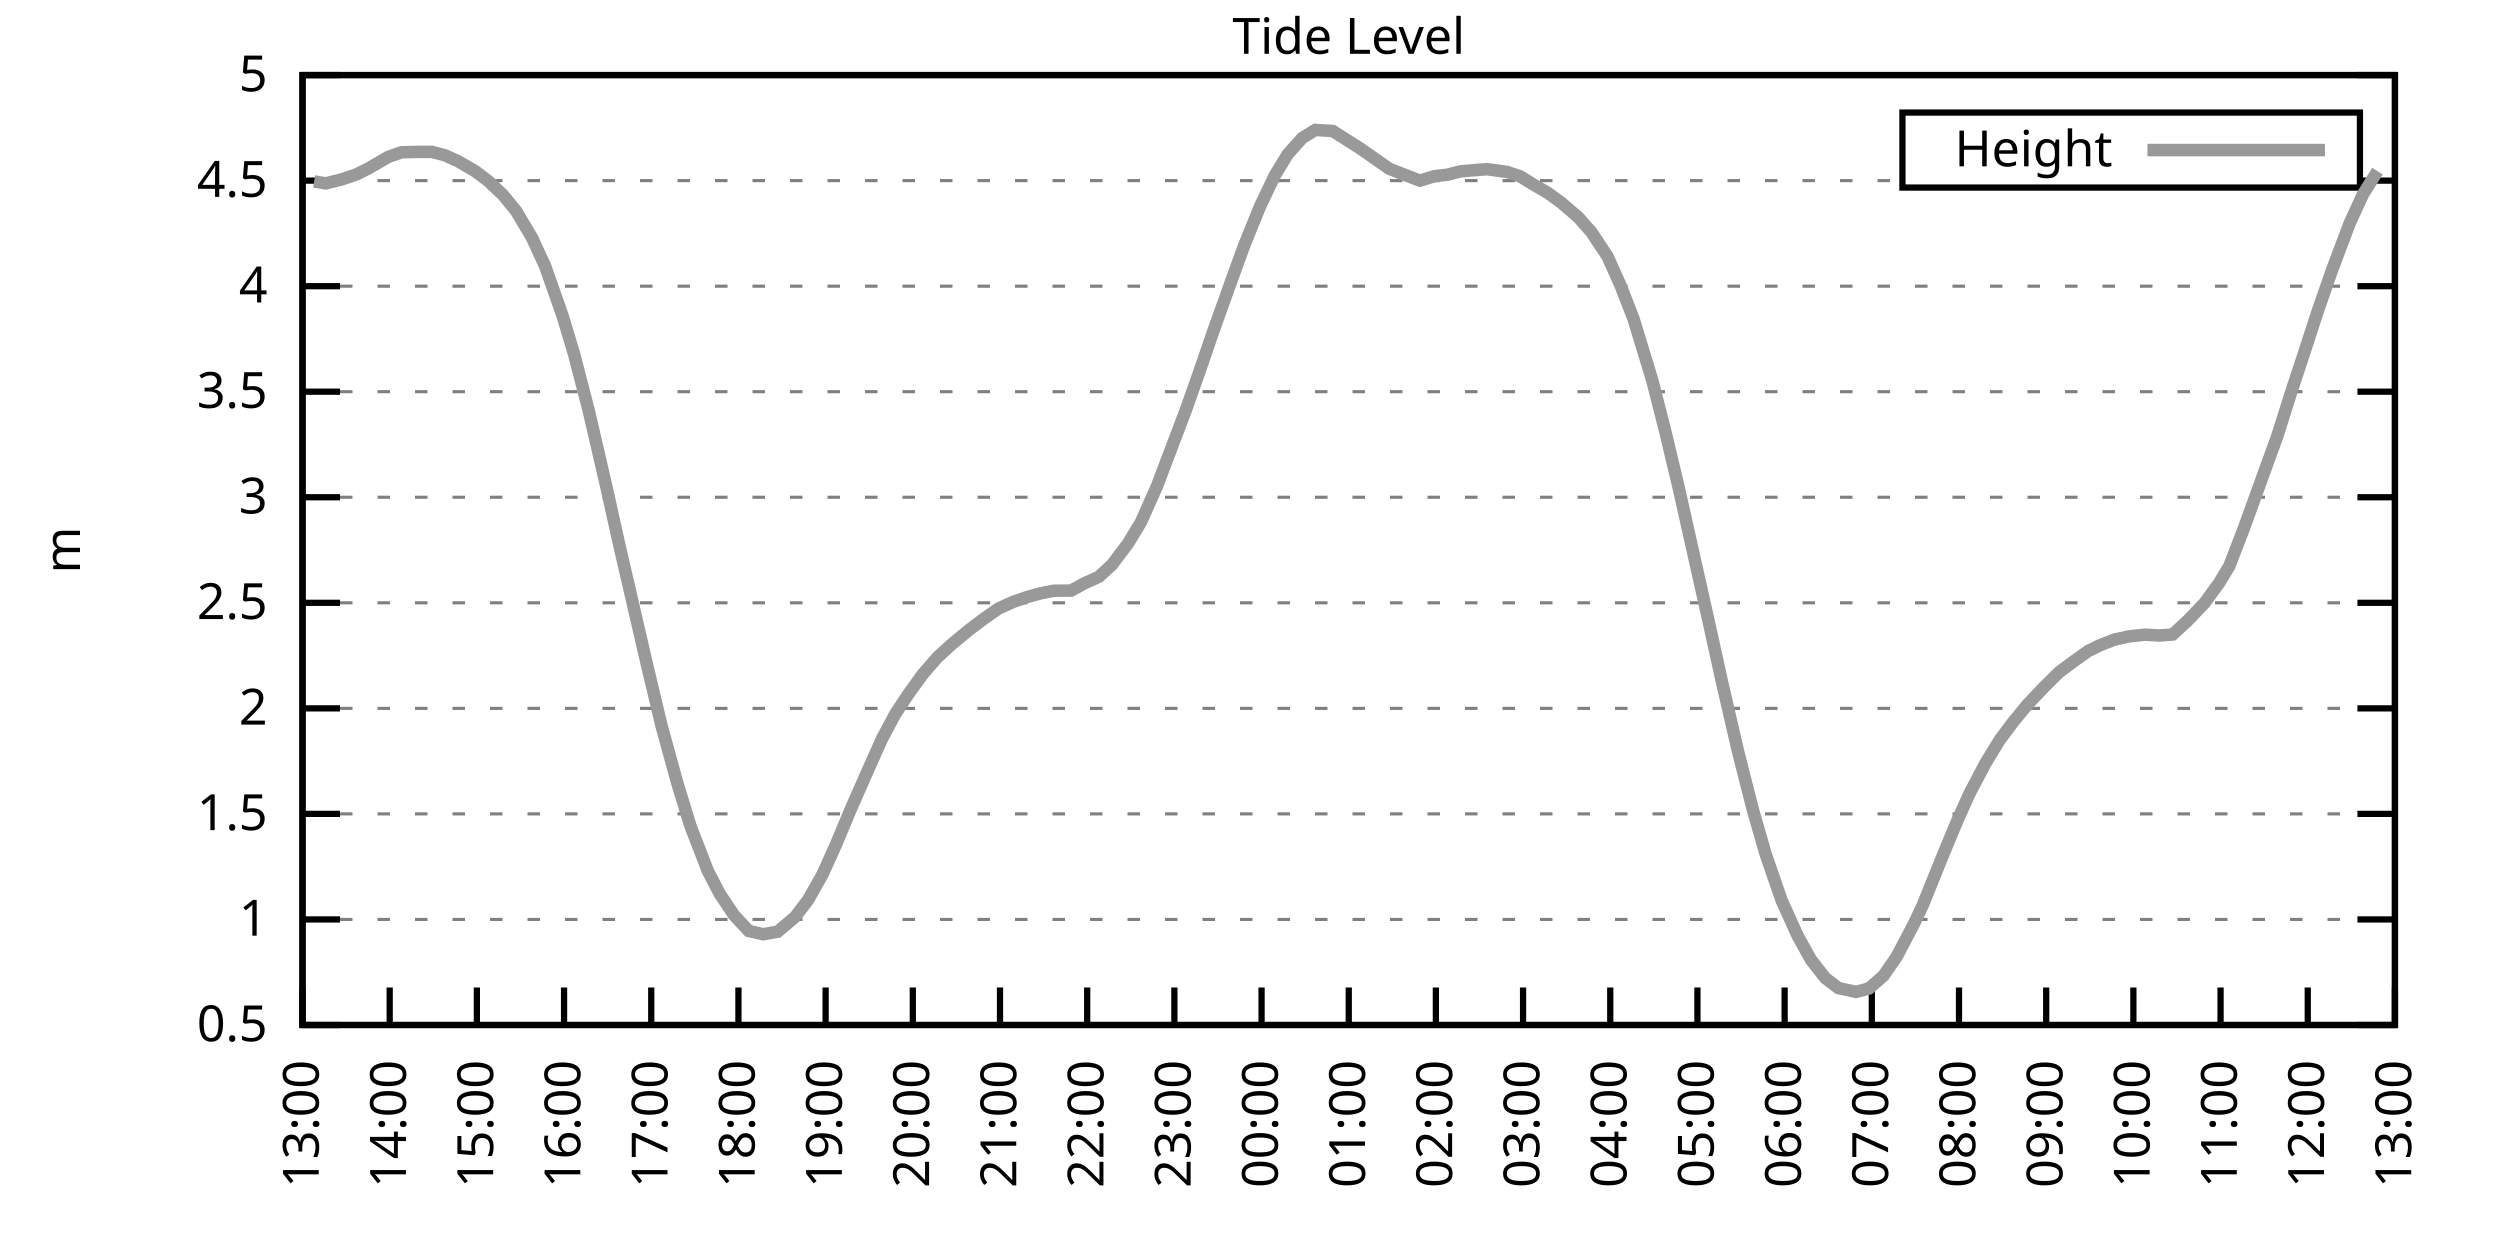
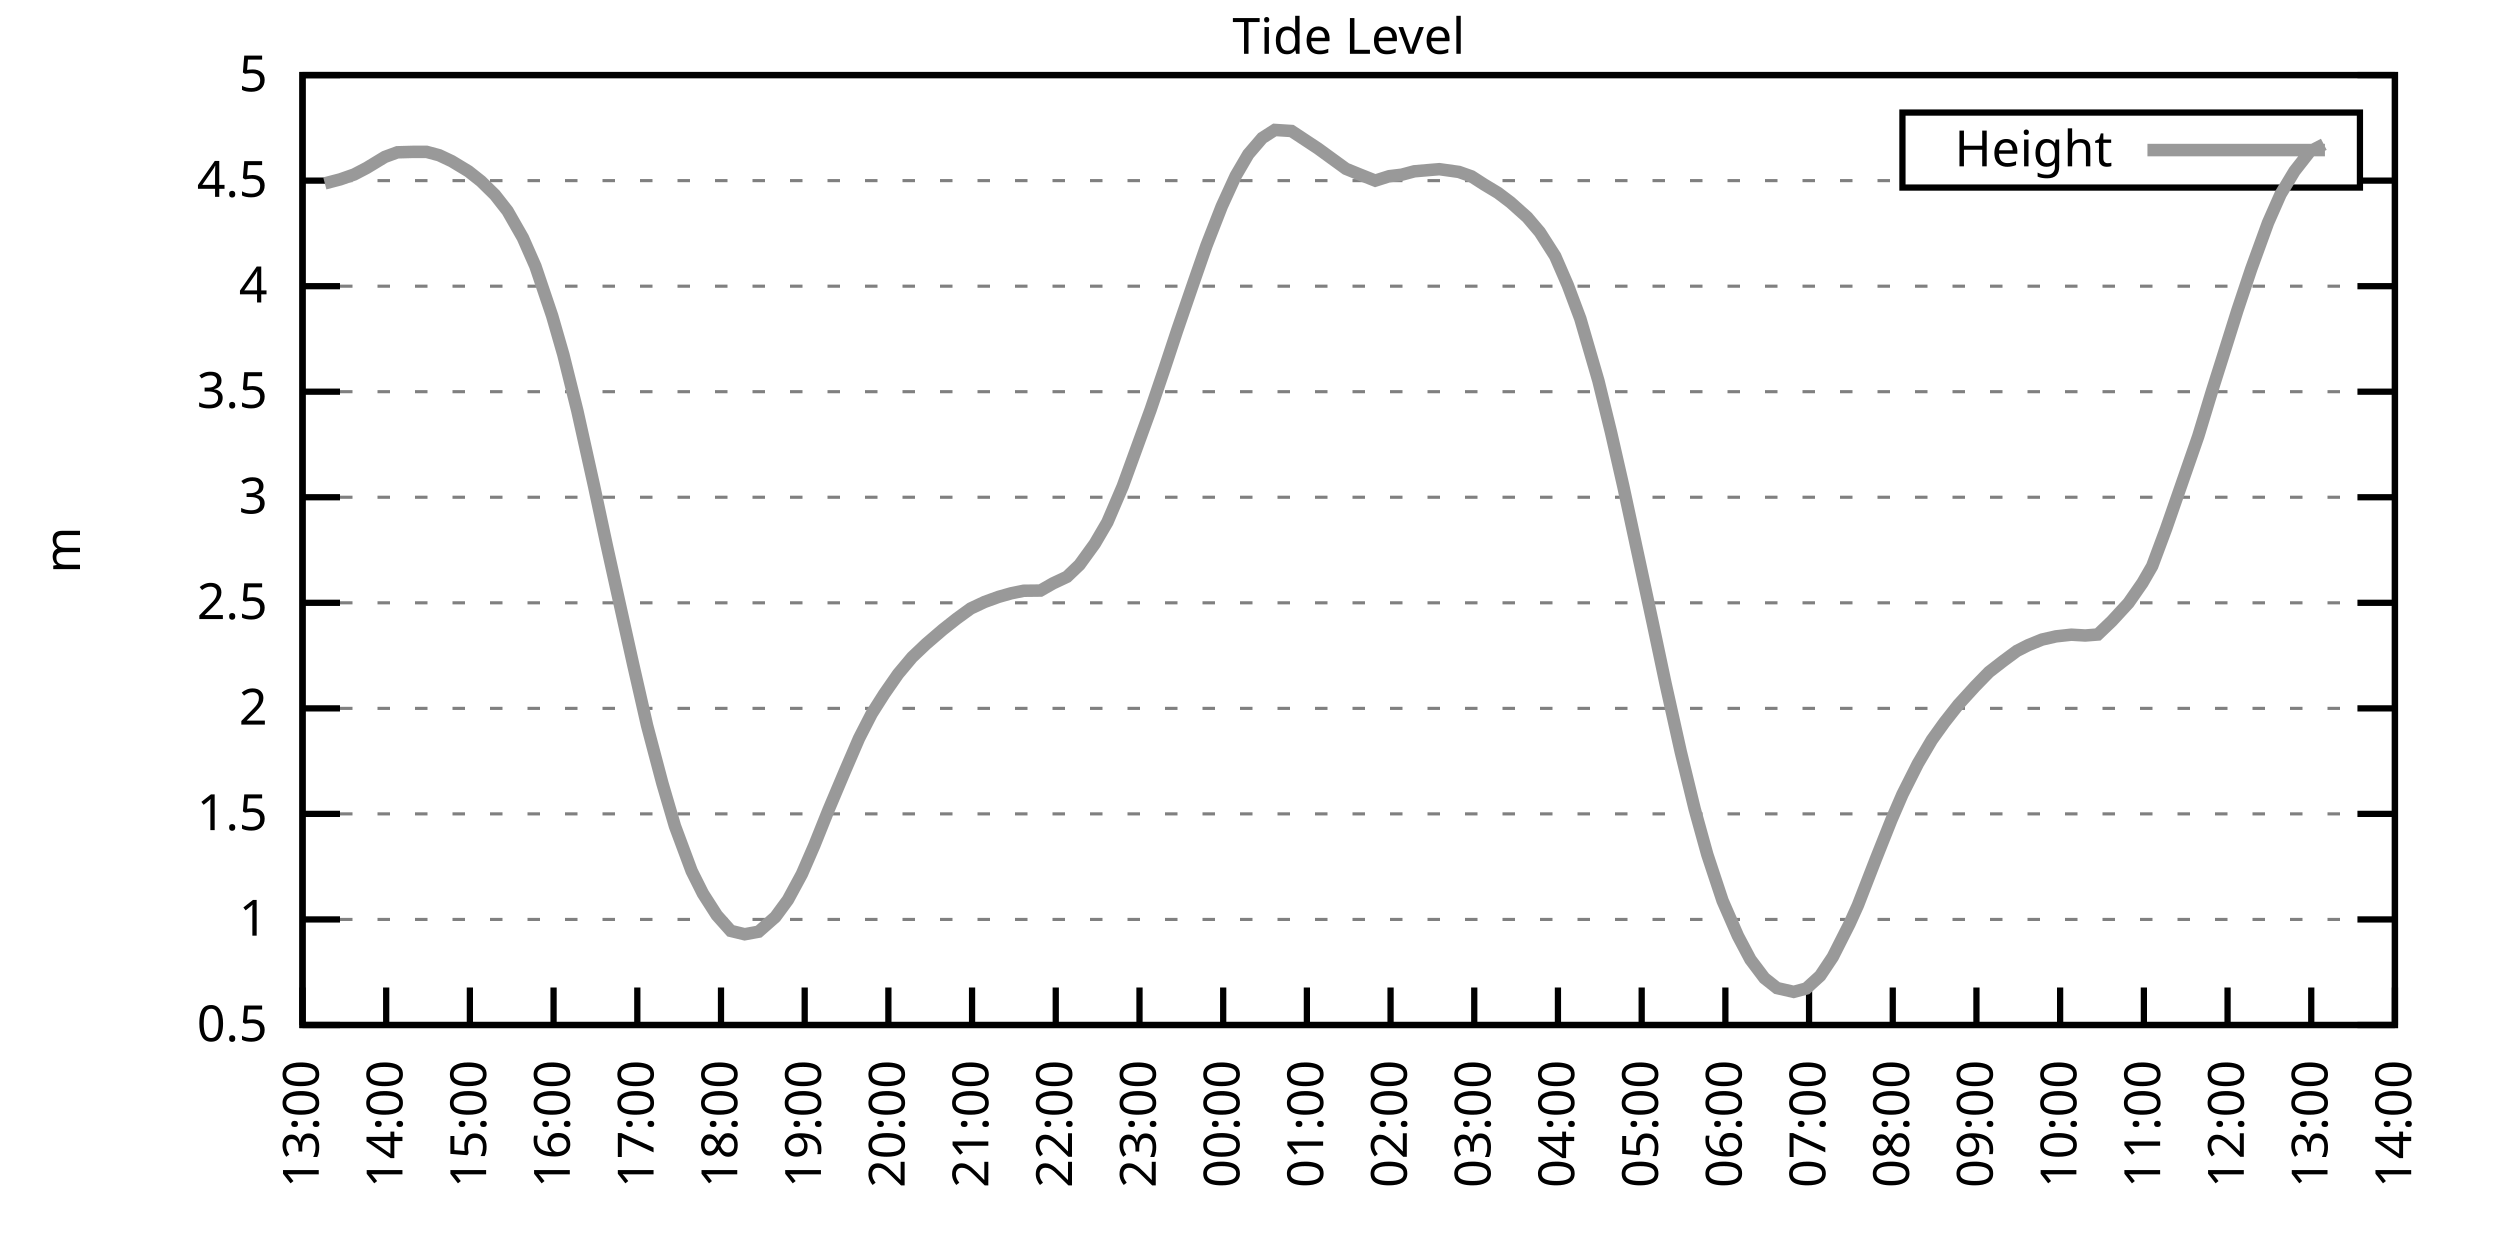
<svg xmlns="http://www.w3.org/2000/svg" xmlns:xlink="http://www.w3.org/1999/xlink" width="400" height="200" viewBox="0 0 400 200">
  <g id="gnuplot_canvas">
    <rect x="0" y="0" width="400" height="200" fill="none" />
    <defs>
      <circle id="gpDot" r="0.5" stroke-width="0.5" stroke="currentColor" />
      <path id="gpPt0" stroke-width="0.333" stroke="currentColor" d="M-1,0 h2 M0,-1 v2" />
      <path id="gpPt1" stroke-width="0.333" stroke="currentColor" d="M-1,-1 L1,1 M1,-1 L-1,1" />
      <path id="gpPt2" stroke-width="0.333" stroke="currentColor" d="M-1,0 L1,0 M0,-1 L0,1 M-1,-1 L1,1 M-1,1 L1,-1" />
      <rect id="gpPt3" stroke-width="0.333" stroke="currentColor" x="-1" y="-1" width="2" height="2" />
      <rect id="gpPt4" stroke-width="0.333" stroke="currentColor" fill="currentColor" x="-1" y="-1" width="2" height="2" />
      <circle id="gpPt5" stroke-width="0.333" stroke="currentColor" cx="0" cy="0" r="1" />
      <use xlink:href="#gpPt5" id="gpPt6" fill="currentColor" stroke="none" />
      <path id="gpPt7" stroke-width="0.333" stroke="currentColor" d="M0,-1.33 L-1.33,0.67 L1.33,0.67 z" />
      <use xlink:href="#gpPt7" id="gpPt8" fill="currentColor" stroke="none" />
      <use xlink:href="#gpPt7" id="gpPt9" stroke="currentColor" transform="rotate(180)" />
      <use xlink:href="#gpPt9" id="gpPt10" fill="currentColor" stroke="none" />
      <use xlink:href="#gpPt3" id="gpPt11" stroke="currentColor" transform="rotate(45)" />
      <use xlink:href="#gpPt11" id="gpPt12" fill="currentColor" stroke="none" />
      <path id="gpPt13" stroke-width="0.333" stroke="currentColor" d="M0,1.330 L1.265,0.411 L0.782,-1.067 L-0.782,-1.076 L-1.265,0.411 z" />
      <use xlink:href="#gpPt13" id="gpPt14" fill="currentColor" stroke="none" />
      <filter id="textbox" filterUnits="objectBoundingBox" x="0" y="0" height="1" width="1">
        <feFlood flood-color="white" flood-opacity="1" result="bgnd" />
        <feComposite in="SourceGraphic" in2="bgnd" operator="atop" />
      </filter>
      <filter id="greybox" filterUnits="objectBoundingBox" x="0" y="0" height="1" width="1">
        <feFlood flood-color="lightgrey" flood-opacity="1" result="grey" />
        <feComposite in="SourceGraphic" in2="grey" operator="atop" />
      </filter>
    </defs>
    <g fill="none" color="white" stroke="currentColor" stroke-width="1.00" stroke-linecap="butt" stroke-linejoin="miter">
</g>
    <g fill="none" color="black" stroke="currentColor" stroke-width="1.00" stroke-linecap="butt" stroke-linejoin="miter">
      <g stroke="none" shape-rendering="crispEdges">
        <polygon fill="rgb(255, 255, 255)" points="48.40,164.00 383.18,164.00 383.18,12.02 48.40,12.02 " />
      </g>
    </g>
    <g fill="none" color="black" stroke="currentColor" stroke-width="1.00" stroke-linecap="butt" stroke-linejoin="miter">
</g>
    <g fill="none" color="black" stroke="black" stroke-width="0.50" stroke-linecap="butt" stroke-linejoin="miter">
</g>
    <g fill="none" color="gray" stroke="currentColor" stroke-width="0.50" stroke-linecap="butt" stroke-linejoin="miter">
      <path stroke="gray" stroke-dasharray="2,4" class="gridline" d="M48.40,164.00 L383.19,164.00  " />
    </g>
    <g fill="none" color="gray" stroke="gray" stroke-width="1.00" stroke-linecap="butt" stroke-linejoin="miter">
</g>
    <g fill="none" color="black" stroke="currentColor" stroke-width="1.00" stroke-linecap="butt" stroke-linejoin="miter">
      <path stroke="black" d="M48.40,164.00 L54.40,164.00 M383.19,164.00 L377.19,164.00  " />
      <g transform="translate(42.80,166.60)" stroke="none" fill="black" font-family="Sans" font-size="8.00" text-anchor="end">
        <text>
          <tspan font-family="Sans"> 0.5</tspan>
        </text>
      </g>
    </g>
    <g fill="none" color="black" stroke="currentColor" stroke-width="1.00" stroke-linecap="butt" stroke-linejoin="miter">
</g>
    <g fill="none" color="black" stroke="black" stroke-width="0.50" stroke-linecap="butt" stroke-linejoin="miter">
</g>
    <g fill="none" color="gray" stroke="currentColor" stroke-width="0.50" stroke-linecap="butt" stroke-linejoin="miter">
      <path stroke="gray" stroke-dasharray="2,4" class="gridline" d="M48.40,147.11 L383.19,147.11  " />
    </g>
    <g fill="none" color="gray" stroke="gray" stroke-width="1.00" stroke-linecap="butt" stroke-linejoin="miter">
</g>
    <g fill="none" color="black" stroke="currentColor" stroke-width="1.00" stroke-linecap="butt" stroke-linejoin="miter">
      <path stroke="black" d="M48.40,147.11 L54.40,147.11 M383.19,147.11 L377.19,147.11  " />
      <g transform="translate(42.80,149.71)" stroke="none" fill="black" font-family="Sans" font-size="8.00" text-anchor="end">
        <text>
          <tspan font-family="Sans"> 1</tspan>
        </text>
      </g>
    </g>
    <g fill="none" color="black" stroke="currentColor" stroke-width="1.00" stroke-linecap="butt" stroke-linejoin="miter">
</g>
    <g fill="none" color="black" stroke="black" stroke-width="0.50" stroke-linecap="butt" stroke-linejoin="miter">
</g>
    <g fill="none" color="gray" stroke="currentColor" stroke-width="0.50" stroke-linecap="butt" stroke-linejoin="miter">
      <path stroke="gray" stroke-dasharray="2,4" class="gridline" d="M48.40,130.22 L383.19,130.22  " />
    </g>
    <g fill="none" color="gray" stroke="gray" stroke-width="1.00" stroke-linecap="butt" stroke-linejoin="miter">
</g>
    <g fill="none" color="black" stroke="currentColor" stroke-width="1.00" stroke-linecap="butt" stroke-linejoin="miter">
      <path stroke="black" d="M48.40,130.22 L54.40,130.22 M383.19,130.22 L377.19,130.22  " />
      <g transform="translate(42.80,132.82)" stroke="none" fill="black" font-family="Sans" font-size="8.00" text-anchor="end">
        <text>
          <tspan font-family="Sans"> 1.5</tspan>
        </text>
      </g>
    </g>
    <g fill="none" color="black" stroke="currentColor" stroke-width="1.00" stroke-linecap="butt" stroke-linejoin="miter">
</g>
    <g fill="none" color="black" stroke="black" stroke-width="0.50" stroke-linecap="butt" stroke-linejoin="miter">
</g>
    <g fill="none" color="gray" stroke="currentColor" stroke-width="0.50" stroke-linecap="butt" stroke-linejoin="miter">
      <path stroke="gray" stroke-dasharray="2,4" class="gridline" d="M48.40,113.34 L383.19,113.34  " />
    </g>
    <g fill="none" color="gray" stroke="gray" stroke-width="1.00" stroke-linecap="butt" stroke-linejoin="miter">
</g>
    <g fill="none" color="black" stroke="currentColor" stroke-width="1.00" stroke-linecap="butt" stroke-linejoin="miter">
      <path stroke="black" d="M48.40,113.34 L54.40,113.34 M383.19,113.34 L377.19,113.34  " />
      <g transform="translate(42.80,115.94)" stroke="none" fill="black" font-family="Sans" font-size="8.00" text-anchor="end">
        <text>
          <tspan font-family="Sans"> 2</tspan>
        </text>
      </g>
    </g>
    <g fill="none" color="black" stroke="currentColor" stroke-width="1.00" stroke-linecap="butt" stroke-linejoin="miter">
</g>
    <g fill="none" color="black" stroke="black" stroke-width="0.50" stroke-linecap="butt" stroke-linejoin="miter">
</g>
    <g fill="none" color="gray" stroke="currentColor" stroke-width="0.50" stroke-linecap="butt" stroke-linejoin="miter">
      <path stroke="gray" stroke-dasharray="2,4" class="gridline" d="M48.40,96.45 L383.19,96.45  " />
    </g>
    <g fill="none" color="gray" stroke="gray" stroke-width="1.00" stroke-linecap="butt" stroke-linejoin="miter">
</g>
    <g fill="none" color="black" stroke="currentColor" stroke-width="1.00" stroke-linecap="butt" stroke-linejoin="miter">
      <path stroke="black" d="M48.40,96.45 L54.40,96.45 M383.19,96.45 L377.19,96.45  " />
      <g transform="translate(42.80,99.05)" stroke="none" fill="black" font-family="Sans" font-size="8.00" text-anchor="end">
        <text>
          <tspan font-family="Sans"> 2.5</tspan>
        </text>
      </g>
    </g>
    <g fill="none" color="black" stroke="currentColor" stroke-width="1.00" stroke-linecap="butt" stroke-linejoin="miter">
</g>
    <g fill="none" color="black" stroke="black" stroke-width="0.50" stroke-linecap="butt" stroke-linejoin="miter">
</g>
    <g fill="none" color="gray" stroke="currentColor" stroke-width="0.50" stroke-linecap="butt" stroke-linejoin="miter">
      <path stroke="gray" stroke-dasharray="2,4" class="gridline" d="M48.40,79.56 L383.19,79.56  " />
    </g>
    <g fill="none" color="gray" stroke="gray" stroke-width="1.00" stroke-linecap="butt" stroke-linejoin="miter">
</g>
    <g fill="none" color="black" stroke="currentColor" stroke-width="1.00" stroke-linecap="butt" stroke-linejoin="miter">
      <path stroke="black" d="M48.40,79.56 L54.40,79.56 M383.19,79.56 L377.19,79.56  " />
      <g transform="translate(42.80,82.16)" stroke="none" fill="black" font-family="Sans" font-size="8.00" text-anchor="end">
        <text>
          <tspan font-family="Sans"> 3</tspan>
        </text>
      </g>
    </g>
    <g fill="none" color="black" stroke="currentColor" stroke-width="1.00" stroke-linecap="butt" stroke-linejoin="miter">
</g>
    <g fill="none" color="black" stroke="black" stroke-width="0.50" stroke-linecap="butt" stroke-linejoin="miter">
</g>
    <g fill="none" color="gray" stroke="currentColor" stroke-width="0.50" stroke-linecap="butt" stroke-linejoin="miter">
      <path stroke="gray" stroke-dasharray="2,4" class="gridline" d="M48.40,62.67 L383.19,62.67  " />
    </g>
    <g fill="none" color="gray" stroke="gray" stroke-width="1.00" stroke-linecap="butt" stroke-linejoin="miter">
</g>
    <g fill="none" color="black" stroke="currentColor" stroke-width="1.00" stroke-linecap="butt" stroke-linejoin="miter">
      <path stroke="black" d="M48.40,62.67 L54.40,62.67 M383.19,62.67 L377.19,62.67  " />
      <g transform="translate(42.80,65.27)" stroke="none" fill="black" font-family="Sans" font-size="8.00" text-anchor="end">
        <text>
          <tspan font-family="Sans"> 3.5</tspan>
        </text>
      </g>
    </g>
    <g fill="none" color="black" stroke="currentColor" stroke-width="1.00" stroke-linecap="butt" stroke-linejoin="miter">
</g>
    <g fill="none" color="black" stroke="black" stroke-width="0.50" stroke-linecap="butt" stroke-linejoin="miter">
</g>
    <g fill="none" color="gray" stroke="currentColor" stroke-width="0.50" stroke-linecap="butt" stroke-linejoin="miter">
      <path stroke="gray" stroke-dasharray="2,4" class="gridline" d="M48.40,45.79 L383.19,45.79  " />
    </g>
    <g fill="none" color="gray" stroke="gray" stroke-width="1.00" stroke-linecap="butt" stroke-linejoin="miter">
</g>
    <g fill="none" color="black" stroke="currentColor" stroke-width="1.00" stroke-linecap="butt" stroke-linejoin="miter">
      <path stroke="black" d="M48.40,45.79 L54.40,45.79 M383.19,45.79 L377.19,45.79  " />
      <g transform="translate(42.80,48.39)" stroke="none" fill="black" font-family="Sans" font-size="8.00" text-anchor="end">
        <text>
          <tspan font-family="Sans"> 4</tspan>
        </text>
      </g>
    </g>
    <g fill="none" color="black" stroke="currentColor" stroke-width="1.00" stroke-linecap="butt" stroke-linejoin="miter">
</g>
    <g fill="none" color="black" stroke="black" stroke-width="0.50" stroke-linecap="butt" stroke-linejoin="miter">
</g>
    <g fill="none" color="gray" stroke="currentColor" stroke-width="0.50" stroke-linecap="butt" stroke-linejoin="miter">
      <path stroke="gray" stroke-dasharray="2,4" class="gridline" d="M48.40,28.90 L304.39,28.90 M377.59,28.90 L383.19,28.90  " />
    </g>
    <g fill="none" color="gray" stroke="gray" stroke-width="1.00" stroke-linecap="butt" stroke-linejoin="miter">
</g>
    <g fill="none" color="black" stroke="currentColor" stroke-width="1.00" stroke-linecap="butt" stroke-linejoin="miter">
      <path stroke="black" d="M48.40,28.90 L54.40,28.90 M383.19,28.90 L377.19,28.90  " />
      <g transform="translate(42.80,31.50)" stroke="none" fill="black" font-family="Sans" font-size="8.00" text-anchor="end">
        <text>
          <tspan font-family="Sans"> 4.5</tspan>
        </text>
      </g>
    </g>
    <g fill="none" color="black" stroke="currentColor" stroke-width="1.00" stroke-linecap="butt" stroke-linejoin="miter">
</g>
    <g fill="none" color="black" stroke="black" stroke-width="0.50" stroke-linecap="butt" stroke-linejoin="miter">
</g>
    <g fill="none" color="gray" stroke="currentColor" stroke-width="0.50" stroke-linecap="butt" stroke-linejoin="miter">
      <path stroke="gray" stroke-dasharray="2,4" class="gridline" d="M48.40,12.01 L383.19,12.01  " />
    </g>
    <g fill="none" color="gray" stroke="gray" stroke-width="1.00" stroke-linecap="butt" stroke-linejoin="miter">
</g>
    <g fill="none" color="black" stroke="currentColor" stroke-width="1.00" stroke-linecap="butt" stroke-linejoin="miter">
      <path stroke="black" d="M48.40,12.01 L54.40,12.01 M383.19,12.01 L377.19,12.01  " />
      <g transform="translate(42.80,14.61)" stroke="none" fill="black" font-family="Sans" font-size="8.00" text-anchor="end">
        <text>
          <tspan font-family="Sans"> 5</tspan>
        </text>
      </g>
    </g>
    <g fill="none" color="black" stroke="currentColor" stroke-width="1.00" stroke-linecap="butt" stroke-linejoin="miter">
      <path stroke="black" d="M48.40,164.00 L48.40,158.00  " />
      <g transform="translate(51.00,169.60) rotate(270.00)" stroke="none" fill="black" font-family="Sans" font-size="8.00" text-anchor="end">
        <text>
          <tspan font-family="Sans">13:00</tspan>
        </text>
      </g>
    </g>
    <g fill="none" color="black" stroke="currentColor" stroke-width="1.00" stroke-linecap="butt" stroke-linejoin="miter">
-       <path stroke="black" d="M62.35,164.00 L62.35,158.00  " />
-       <g transform="translate(64.95,169.60) rotate(270.00)" stroke="none" fill="black" font-family="Sans" font-size="8.00" text-anchor="end">
+       <path stroke="black" d="M61.79,164.00 L61.79,158.00  " />
+       <g transform="translate(64.39,169.60) rotate(270.00)" stroke="none" fill="black" font-family="Sans" font-size="8.00" text-anchor="end">
        <text>
          <tspan font-family="Sans">14:00</tspan>
        </text>
      </g>
    </g>
    <g fill="none" color="black" stroke="currentColor" stroke-width="1.00" stroke-linecap="butt" stroke-linejoin="miter">
-       <path stroke="black" d="M76.30,164.00 L76.30,158.00  " />
-       <g transform="translate(78.90,169.60) rotate(270.00)" stroke="none" fill="black" font-family="Sans" font-size="8.00" text-anchor="end">
+       <path stroke="black" d="M75.18,164.00 L75.18,158.00  " />
+       <g transform="translate(77.78,169.60) rotate(270.00)" stroke="none" fill="black" font-family="Sans" font-size="8.00" text-anchor="end">
        <text>
          <tspan font-family="Sans">15:00</tspan>
        </text>
      </g>
    </g>
    <g fill="none" color="black" stroke="currentColor" stroke-width="1.00" stroke-linecap="butt" stroke-linejoin="miter">
-       <path stroke="black" d="M90.25,164.00 L90.25,158.00  " />
-       <g transform="translate(92.85,169.60) rotate(270.00)" stroke="none" fill="black" font-family="Sans" font-size="8.00" text-anchor="end">
+       <path stroke="black" d="M88.57,164.00 L88.57,158.00  " />
+       <g transform="translate(91.17,169.60) rotate(270.00)" stroke="none" fill="black" font-family="Sans" font-size="8.00" text-anchor="end">
        <text>
          <tspan font-family="Sans">16:00</tspan>
        </text>
      </g>
    </g>
    <g fill="none" color="black" stroke="currentColor" stroke-width="1.00" stroke-linecap="butt" stroke-linejoin="miter">
-       <path stroke="black" d="M104.20,164.00 L104.20,158.00  " />
-       <g transform="translate(106.80,169.60) rotate(270.00)" stroke="none" fill="black" font-family="Sans" font-size="8.00" text-anchor="end">
+       <path stroke="black" d="M101.97,164.00 L101.97,158.00  " />
+       <g transform="translate(104.57,169.60) rotate(270.00)" stroke="none" fill="black" font-family="Sans" font-size="8.00" text-anchor="end">
        <text>
          <tspan font-family="Sans">17:00</tspan>
        </text>
      </g>
    </g>
    <g fill="none" color="black" stroke="currentColor" stroke-width="1.00" stroke-linecap="butt" stroke-linejoin="miter">
-       <path stroke="black" d="M118.15,164.00 L118.15,158.00  " />
-       <g transform="translate(120.75,169.60) rotate(270.00)" stroke="none" fill="black" font-family="Sans" font-size="8.00" text-anchor="end">
+       <path stroke="black" d="M115.36,164.00 L115.36,158.00  " />
+       <g transform="translate(117.96,169.60) rotate(270.00)" stroke="none" fill="black" font-family="Sans" font-size="8.00" text-anchor="end">
        <text>
          <tspan font-family="Sans">18:00</tspan>
        </text>
      </g>
    </g>
    <g fill="none" color="black" stroke="currentColor" stroke-width="1.00" stroke-linecap="butt" stroke-linejoin="miter">
-       <path stroke="black" d="M132.10,164.00 L132.10,158.00  " />
-       <g transform="translate(134.70,169.60) rotate(270.00)" stroke="none" fill="black" font-family="Sans" font-size="8.00" text-anchor="end">
+       <path stroke="black" d="M128.75,164.00 L128.75,158.00  " />
+       <g transform="translate(131.35,169.60) rotate(270.00)" stroke="none" fill="black" font-family="Sans" font-size="8.00" text-anchor="end">
        <text>
          <tspan font-family="Sans">19:00</tspan>
        </text>
      </g>
    </g>
    <g fill="none" color="black" stroke="currentColor" stroke-width="1.00" stroke-linecap="butt" stroke-linejoin="miter">
-       <path stroke="black" d="M146.05,164.00 L146.05,158.00  " />
-       <g transform="translate(148.65,169.60) rotate(270.00)" stroke="none" fill="black" font-family="Sans" font-size="8.00" text-anchor="end">
+       <path stroke="black" d="M142.14,164.00 L142.14,158.00  " />
+       <g transform="translate(144.74,169.60) rotate(270.00)" stroke="none" fill="black" font-family="Sans" font-size="8.00" text-anchor="end">
        <text>
          <tspan font-family="Sans">20:00</tspan>
        </text>
      </g>
    </g>
    <g fill="none" color="black" stroke="currentColor" stroke-width="1.00" stroke-linecap="butt" stroke-linejoin="miter">
-       <path stroke="black" d="M160.00,164.00 L160.00,158.00  " />
-       <g transform="translate(162.60,169.60) rotate(270.00)" stroke="none" fill="black" font-family="Sans" font-size="8.00" text-anchor="end">
+       <path stroke="black" d="M155.53,164.00 L155.53,158.00  " />
+       <g transform="translate(158.13,169.60) rotate(270.00)" stroke="none" fill="black" font-family="Sans" font-size="8.00" text-anchor="end">
        <text>
          <tspan font-family="Sans">21:00</tspan>
        </text>
      </g>
    </g>
    <g fill="none" color="black" stroke="currentColor" stroke-width="1.00" stroke-linecap="butt" stroke-linejoin="miter">
-       <path stroke="black" d="M173.95,164.00 L173.95,158.00  " />
-       <g transform="translate(176.55,169.60) rotate(270.00)" stroke="none" fill="black" font-family="Sans" font-size="8.00" text-anchor="end">
+       <path stroke="black" d="M168.92,164.00 L168.92,158.00  " />
+       <g transform="translate(171.52,169.60) rotate(270.00)" stroke="none" fill="black" font-family="Sans" font-size="8.00" text-anchor="end">
        <text>
          <tspan font-family="Sans">22:00</tspan>
        </text>
      </g>
    </g>
    <g fill="none" color="black" stroke="currentColor" stroke-width="1.00" stroke-linecap="butt" stroke-linejoin="miter">
-       <path stroke="black" d="M187.90,164.00 L187.90,158.00  " />
-       <g transform="translate(190.50,169.60) rotate(270.00)" stroke="none" fill="black" font-family="Sans" font-size="8.00" text-anchor="end">
+       <path stroke="black" d="M182.32,164.00 L182.32,158.00  " />
+       <g transform="translate(184.92,169.60) rotate(270.00)" stroke="none" fill="black" font-family="Sans" font-size="8.00" text-anchor="end">
        <text>
          <tspan font-family="Sans">23:00</tspan>
        </text>
      </g>
    </g>
    <g fill="none" color="black" stroke="currentColor" stroke-width="1.00" stroke-linecap="butt" stroke-linejoin="miter">
-       <path stroke="black" d="M201.85,164.00 L201.85,158.00  " />
-       <g transform="translate(204.45,169.60) rotate(270.00)" stroke="none" fill="black" font-family="Sans" font-size="8.00" text-anchor="end">
+       <path stroke="black" d="M195.71,164.00 L195.71,158.00  " />
+       <g transform="translate(198.31,169.60) rotate(270.00)" stroke="none" fill="black" font-family="Sans" font-size="8.00" text-anchor="end">
        <text>
          <tspan font-family="Sans">00:00</tspan>
        </text>
      </g>
    </g>
    <g fill="none" color="black" stroke="currentColor" stroke-width="1.00" stroke-linecap="butt" stroke-linejoin="miter">
-       <path stroke="black" d="M215.80,164.00 L215.80,158.00  " />
-       <g transform="translate(218.40,169.60) rotate(270.00)" stroke="none" fill="black" font-family="Sans" font-size="8.00" text-anchor="end">
+       <path stroke="black" d="M209.10,164.00 L209.10,158.00  " />
+       <g transform="translate(211.70,169.60) rotate(270.00)" stroke="none" fill="black" font-family="Sans" font-size="8.00" text-anchor="end">
        <text>
          <tspan font-family="Sans">01:00</tspan>
        </text>
      </g>
    </g>
    <g fill="none" color="black" stroke="currentColor" stroke-width="1.00" stroke-linecap="butt" stroke-linejoin="miter">
-       <path stroke="black" d="M229.74,164.00 L229.74,158.00  " />
-       <g transform="translate(232.34,169.60) rotate(270.00)" stroke="none" fill="black" font-family="Sans" font-size="8.00" text-anchor="end">
+       <path stroke="black" d="M222.49,164.00 L222.49,158.00  " />
+       <g transform="translate(225.09,169.60) rotate(270.00)" stroke="none" fill="black" font-family="Sans" font-size="8.00" text-anchor="end">
        <text>
          <tspan font-family="Sans">02:00</tspan>
        </text>
      </g>
    </g>
    <g fill="none" color="black" stroke="currentColor" stroke-width="1.00" stroke-linecap="butt" stroke-linejoin="miter">
-       <path stroke="black" d="M243.69,164.00 L243.69,158.00  " />
-       <g transform="translate(246.29,169.60) rotate(270.00)" stroke="none" fill="black" font-family="Sans" font-size="8.00" text-anchor="end">
+       <path stroke="black" d="M235.88,164.00 L235.88,158.00  " />
+       <g transform="translate(238.48,169.60) rotate(270.00)" stroke="none" fill="black" font-family="Sans" font-size="8.00" text-anchor="end">
        <text>
          <tspan font-family="Sans">03:00</tspan>
        </text>
      </g>
    </g>
    <g fill="none" color="black" stroke="currentColor" stroke-width="1.00" stroke-linecap="butt" stroke-linejoin="miter">
-       <path stroke="black" d="M257.64,164.00 L257.64,158.00  " />
-       <g transform="translate(260.24,169.60) rotate(270.00)" stroke="none" fill="black" font-family="Sans" font-size="8.00" text-anchor="end">
+       <path stroke="black" d="M249.27,164.00 L249.27,158.00  " />
+       <g transform="translate(251.87,169.60) rotate(270.00)" stroke="none" fill="black" font-family="Sans" font-size="8.00" text-anchor="end">
        <text>
          <tspan font-family="Sans">04:00</tspan>
        </text>
      </g>
    </g>
    <g fill="none" color="black" stroke="currentColor" stroke-width="1.00" stroke-linecap="butt" stroke-linejoin="miter">
-       <path stroke="black" d="M271.59,164.00 L271.59,158.00  " />
-       <g transform="translate(274.19,169.60) rotate(270.00)" stroke="none" fill="black" font-family="Sans" font-size="8.00" text-anchor="end">
+       <path stroke="black" d="M262.67,164.00 L262.67,158.00  " />
+       <g transform="translate(265.27,169.60) rotate(270.00)" stroke="none" fill="black" font-family="Sans" font-size="8.00" text-anchor="end">
        <text>
          <tspan font-family="Sans">05:00</tspan>
        </text>
      </g>
    </g>
    <g fill="none" color="black" stroke="currentColor" stroke-width="1.00" stroke-linecap="butt" stroke-linejoin="miter">
-       <path stroke="black" d="M285.54,164.00 L285.54,158.00  " />
-       <g transform="translate(288.14,169.60) rotate(270.00)" stroke="none" fill="black" font-family="Sans" font-size="8.00" text-anchor="end">
+       <path stroke="black" d="M276.06,164.00 L276.06,158.00  " />
+       <g transform="translate(278.66,169.60) rotate(270.00)" stroke="none" fill="black" font-family="Sans" font-size="8.00" text-anchor="end">
        <text>
          <tspan font-family="Sans">06:00</tspan>
        </text>
      </g>
    </g>
    <g fill="none" color="black" stroke="currentColor" stroke-width="1.00" stroke-linecap="butt" stroke-linejoin="miter">
-       <path stroke="black" d="M299.49,164.00 L299.49,158.00  " />
-       <g transform="translate(302.09,169.60) rotate(270.00)" stroke="none" fill="black" font-family="Sans" font-size="8.00" text-anchor="end">
+       <path stroke="black" d="M289.45,164.00 L289.45,158.00  " />
+       <g transform="translate(292.05,169.60) rotate(270.00)" stroke="none" fill="black" font-family="Sans" font-size="8.00" text-anchor="end">
        <text>
          <tspan font-family="Sans">07:00</tspan>
        </text>
      </g>
    </g>
    <g fill="none" color="black" stroke="currentColor" stroke-width="1.00" stroke-linecap="butt" stroke-linejoin="miter">
-       <path stroke="black" d="M313.44,164.00 L313.44,158.00  " />
-       <g transform="translate(316.04,169.60) rotate(270.00)" stroke="none" fill="black" font-family="Sans" font-size="8.00" text-anchor="end">
+       <path stroke="black" d="M302.84,164.00 L302.84,158.00  " />
+       <g transform="translate(305.44,169.60) rotate(270.00)" stroke="none" fill="black" font-family="Sans" font-size="8.00" text-anchor="end">
        <text>
          <tspan font-family="Sans">08:00</tspan>
        </text>
      </g>
    </g>
    <g fill="none" color="black" stroke="currentColor" stroke-width="1.00" stroke-linecap="butt" stroke-linejoin="miter">
-       <path stroke="black" d="M327.39,164.00 L327.39,158.00  " />
-       <g transform="translate(329.99,169.60) rotate(270.00)" stroke="none" fill="black" font-family="Sans" font-size="8.00" text-anchor="end">
+       <path stroke="black" d="M316.23,164.00 L316.23,158.00  " />
+       <g transform="translate(318.83,169.60) rotate(270.00)" stroke="none" fill="black" font-family="Sans" font-size="8.00" text-anchor="end">
        <text>
          <tspan font-family="Sans">09:00</tspan>
        </text>
      </g>
    </g>
    <g fill="none" color="black" stroke="currentColor" stroke-width="1.00" stroke-linecap="butt" stroke-linejoin="miter">
-       <path stroke="black" d="M341.34,164.00 L341.34,158.00  " />
-       <g transform="translate(343.94,169.60) rotate(270.00)" stroke="none" fill="black" font-family="Sans" font-size="8.00" text-anchor="end">
+       <path stroke="black" d="M329.62,164.00 L329.62,158.00  " />
+       <g transform="translate(332.22,169.60) rotate(270.00)" stroke="none" fill="black" font-family="Sans" font-size="8.00" text-anchor="end">
        <text>
          <tspan font-family="Sans">10:00</tspan>
        </text>
      </g>
    </g>
    <g fill="none" color="black" stroke="currentColor" stroke-width="1.00" stroke-linecap="butt" stroke-linejoin="miter">
-       <path stroke="black" d="M355.29,164.00 L355.29,158.00  " />
-       <g transform="translate(357.89,169.60) rotate(270.00)" stroke="none" fill="black" font-family="Sans" font-size="8.00" text-anchor="end">
+       <path stroke="black" d="M343.02,164.00 L343.02,158.00  " />
+       <g transform="translate(345.62,169.60) rotate(270.00)" stroke="none" fill="black" font-family="Sans" font-size="8.00" text-anchor="end">
        <text>
          <tspan font-family="Sans">11:00</tspan>
        </text>
      </g>
    </g>
    <g fill="none" color="black" stroke="currentColor" stroke-width="1.00" stroke-linecap="butt" stroke-linejoin="miter">
-       <path stroke="black" d="M369.24,164.00 L369.24,158.00  " />
-       <g transform="translate(371.84,169.60) rotate(270.00)" stroke="none" fill="black" font-family="Sans" font-size="8.00" text-anchor="end">
+       <path stroke="black" d="M356.41,164.00 L356.41,158.00  " />
+       <g transform="translate(359.01,169.60) rotate(270.00)" stroke="none" fill="black" font-family="Sans" font-size="8.00" text-anchor="end">
        <text>
          <tspan font-family="Sans">12:00</tspan>
+         </text>
+       </g>
+     </g>
+     <g fill="none" color="black" stroke="currentColor" stroke-width="1.00" stroke-linecap="butt" stroke-linejoin="miter">
+       <path stroke="black" d="M369.80,164.00 L369.80,158.00  " />
+       <g transform="translate(372.40,169.60) rotate(270.00)" stroke="none" fill="black" font-family="Sans" font-size="8.00" text-anchor="end">
+         <text>
+           <tspan font-family="Sans">13:00</tspan>
        </text>
      </g>
    </g>
    <g fill="none" color="black" stroke="currentColor" stroke-width="1.00" stroke-linecap="butt" stroke-linejoin="miter">
      <path stroke="black" d="M383.19,164.00 L383.19,158.00  " />
      <g transform="translate(385.79,169.60) rotate(270.00)" stroke="none" fill="black" font-family="Sans" font-size="8.00" text-anchor="end">
        <text>
-           <tspan font-family="Sans">13:00</tspan>
+           <tspan font-family="Sans">14:00</tspan>
        </text>
      </g>
    </g>
    <g fill="none" color="black" stroke="currentColor" stroke-width="1.00" stroke-linecap="butt" stroke-linejoin="miter">
</g>
    <g fill="none" color="black" stroke="currentColor" stroke-width="1.00" stroke-linecap="butt" stroke-linejoin="miter">
      <path stroke="black" d="M48.40,12.01 L48.40,164.00 L383.19,164.00 L383.19,12.01 L48.40,12.01 Z  " />
    </g>
    <g fill="none" color="black" stroke="currentColor" stroke-width="1.00" stroke-linecap="butt" stroke-linejoin="miter">
</g>
    <g fill="none" color="black" stroke="currentColor" stroke-width="1.00" stroke-linecap="butt" stroke-linejoin="miter">
      <path stroke="black" d="M304.39,30.01 L304.39,18.01 L377.59,18.01 L377.59,30.01 L304.39,30.01 Z  " />
    </g>
    <g id="Tide_level_plot_1">
      <g fill="none" color="white" stroke="black" stroke-width="2.00" stroke-linecap="butt" stroke-linejoin="miter">
</g>
      <g fill="none" color="black" stroke="currentColor" stroke-width="2.00" stroke-linecap="butt" stroke-linejoin="miter">
        <g transform="translate(337.99,26.61)" stroke="none" fill="black" font-family="Sans" font-size="8.00" text-anchor="end">
          <text>
            <tspan font-family="Sans">Height</tspan>
          </text>
        </g>
      </g>
      <g fill="none" color="black" stroke="currentColor" stroke-width="2.00" stroke-linecap="butt" stroke-linejoin="miter">
-         <path stroke="rgb(153, 153, 153)" d="M343.59,24.01 L371.99,24.01 M50.26,29.03 L52.12,29.34 L54.68,28.70 L57.00,27.92 L59.09,26.87 L62.12,25.11   L64.21,24.37 L66.77,24.30 L69.09,24.30 L71.18,24.84 L73.28,25.79 L76.07,27.41 L78.16,29.00 L80.48,31.19   L82.58,33.76 L85.13,38.05 L87.23,42.61 L90.02,50.55 L91.88,56.76 L94.20,65.71 L96.99,77.77 L99.08,87.16   L101.41,97.23 L103.50,106.28 L105.83,116.07 L108.38,125.33 L110.48,132.18 L113.27,139.38 L115.13,142.96 L117.45,146.44   L119.78,148.94 L122.10,149.48 L124.43,149.07 L127.22,146.71 L129.31,143.97 L131.63,139.85 L133.72,135.22 L136.05,129.65   L138.84,123.30 L141.16,118.13 L143.26,114.21 L145.35,111.04 L147.67,107.83 L150.00,105.16 L152.32,103.04 L155.11,100.74   L157.44,98.98 L159.76,97.36 L162.09,96.31 L164.41,95.50 L166.51,94.93 L168.60,94.52 L171.39,94.49 L173.48,93.34   L175.81,92.29 L177.90,90.37 L180.46,86.99 L182.55,83.55 L185.11,77.80 L189.76,65.54 L192.08,58.96 L194.17,52.88   L196.96,45.08 L199.06,39.30 L201.61,33.02 L203.94,28.12 L206.03,24.68 L208.36,22.08 L210.45,20.79 L213.24,20.96   L217.65,23.76 L219.98,25.39 L222.30,27.01 L224.63,27.92 L227.19,28.90 L229.51,28.19 L231.60,27.95 L233.70,27.41   L236.49,27.18 L237.88,27.07 L241.14,27.51 L243.23,28.22 L245.32,29.51 L247.65,30.86 L249.74,32.38 L252.53,34.77   L254.62,37.14 L257.18,40.99 L259.27,45.62 L261.36,50.99 L264.39,60.95 L266.48,69.16 L268.57,77.94 L273.45,99.73   L275.55,109.25 L278.10,120.29 L280.43,129.45 L282.52,136.71 L285.08,144.11 L287.64,149.75 L289.73,153.53 L292.05,156.50   L294.15,158.09 L296.94,158.70 L299.03,158.16 L301.35,156.13 L303.44,153.12 L306.23,147.82 L307.63,144.85 L310.65,137.38   L313.21,131.20 L315.07,127.08 L317.63,122.19 L319.95,118.40 L322.04,115.60 L324.37,112.76 L327.16,109.82 L329.48,107.53   L331.81,105.80 L334.13,104.15 L335.99,103.24 L338.32,102.33 L340.64,101.82 L343.20,101.55 L345.53,101.68 L347.62,101.52   L349.94,99.39 L352.73,96.48 L355.06,93.27 L356.69,90.57 L359.01,84.56 L362.03,76.22 L364.36,69.80 L366.68,62.47   L368.31,57.54 L370.87,49.70 L373.19,43.02 L375.98,35.65 L378.08,31.09 L380.40,27.38  " />
+         <path stroke="rgb(153, 153, 153)" d="M343.59,24.01 L371.99,24.01 M51.97,29.34 L54.43,28.70 L56.66,27.92 L58.67,26.87 L61.57,25.11 L63.58,24.37   L66.03,24.30 L68.26,24.30 L70.27,24.84 L72.28,25.79 L74.96,27.41 L76.97,29.00 L79.20,31.19 L81.21,33.76   L83.66,38.05 L85.67,42.61 L88.35,50.55 L90.14,56.76 L92.37,65.71 L95.05,77.77 L97.06,87.16 L99.29,97.23   L101.30,106.28 L103.53,116.07 L105.98,125.33 L107.99,132.18 L110.67,139.38 L112.46,142.96 L114.69,146.44 L116.92,148.94   L119.15,149.48 L121.38,149.07 L124.06,146.71 L126.07,143.97 L128.30,139.85 L130.31,135.22 L132.54,129.65 L135.22,123.30   L137.45,118.13 L139.46,114.21 L141.47,111.04 L143.70,107.83 L145.94,105.16 L148.17,103.04 L150.85,100.74 L153.08,98.98   L155.31,97.36 L157.54,96.31 L159.77,95.50 L161.78,94.93 L163.79,94.52 L166.47,94.49 L168.48,93.34 L170.71,92.29   L172.72,90.37 L175.17,86.99 L177.18,83.55 L179.64,77.80 L184.10,65.54 L186.33,58.96 L188.34,52.88 L191.02,45.08   L193.03,39.30 L195.48,33.02 L197.72,28.12 L199.73,24.68 L201.96,22.08 L203.97,20.79 L206.64,20.96 L210.88,23.76   L213.12,25.39 L215.35,27.01 L217.58,27.92 L220.04,28.90 L222.27,28.19 L224.28,27.95 L226.29,27.41 L228.96,27.18   L230.30,27.07 L233.43,27.51 L235.44,28.22 L237.44,29.51 L239.68,30.86 L241.69,32.38 L244.36,34.77 L246.37,37.14   L248.83,40.99 L250.84,45.62 L252.85,50.99 L255.75,60.95 L257.76,69.16 L259.76,77.94 L264.45,99.73 L266.46,109.25   L268.92,120.29 L271.15,129.45 L273.16,136.71 L275.61,144.11 L278.07,149.75 L280.07,153.53 L282.31,156.50 L284.32,158.09   L286.99,158.70 L289.00,158.16 L291.23,156.13 L293.24,153.12 L295.92,147.82 L297.26,144.85 L300.16,137.38 L302.62,131.20   L304.40,127.08 L306.86,122.19 L309.09,118.40 L311.10,115.60 L313.33,112.76 L316.01,109.82 L318.24,107.53 L320.47,105.80   L322.70,104.15 L324.49,103.24 L326.72,102.33 L328.95,101.82 L331.41,101.55 L333.64,101.68 L335.65,101.52 L337.88,99.39   L340.56,96.48 L342.79,93.27 L344.35,90.57 L346.59,84.56 L349.49,76.22 L351.72,69.80 L353.95,62.47 L355.51,57.54   L357.97,49.70 L360.20,43.02 L362.88,35.65 L364.89,31.09 L367.12,27.38 L369.58,24.24 L371.81,23.09  " />
      </g>
    </g>
    <g fill="none" color="black" stroke="currentColor" stroke-width="2.00" stroke-linecap="butt" stroke-linejoin="miter">
</g>
    <g fill="none" color="black" stroke="black" stroke-width="1.00" stroke-linecap="butt" stroke-linejoin="miter">
</g>
    <g fill="none" color="black" stroke="currentColor" stroke-width="1.00" stroke-linecap="butt" stroke-linejoin="miter">
      <path stroke="black" d="M48.40,12.01 L48.40,164.00 L383.19,164.00 L383.19,12.01 L48.40,12.01 Z  " />
      <g transform="translate(12.80,88.01) rotate(270.00)" stroke="none" fill="black" font-family="Sans" font-size="8.00" text-anchor="middle">
        <text>
          <tspan font-family="Sans">m</tspan>
        </text>
      </g>
    </g>
    <g fill="none" color="black" stroke="currentColor" stroke-width="1.00" stroke-linecap="butt" stroke-linejoin="miter">
</g>
    <g fill="none" color="black" stroke="currentColor" stroke-width="1.00" stroke-linecap="butt" stroke-linejoin="miter">
      <g transform="translate(215.79,8.61)" stroke="none" fill="black" font-family="Sans" font-size="8.00" text-anchor="middle">
        <text>
          <tspan font-family="Sans">Tide Level</tspan>
        </text>
      </g>
    </g>
    <g fill="none" color="black" stroke="currentColor" stroke-width="1.00" stroke-linecap="butt" stroke-linejoin="miter">
</g>
  </g>
</svg>
